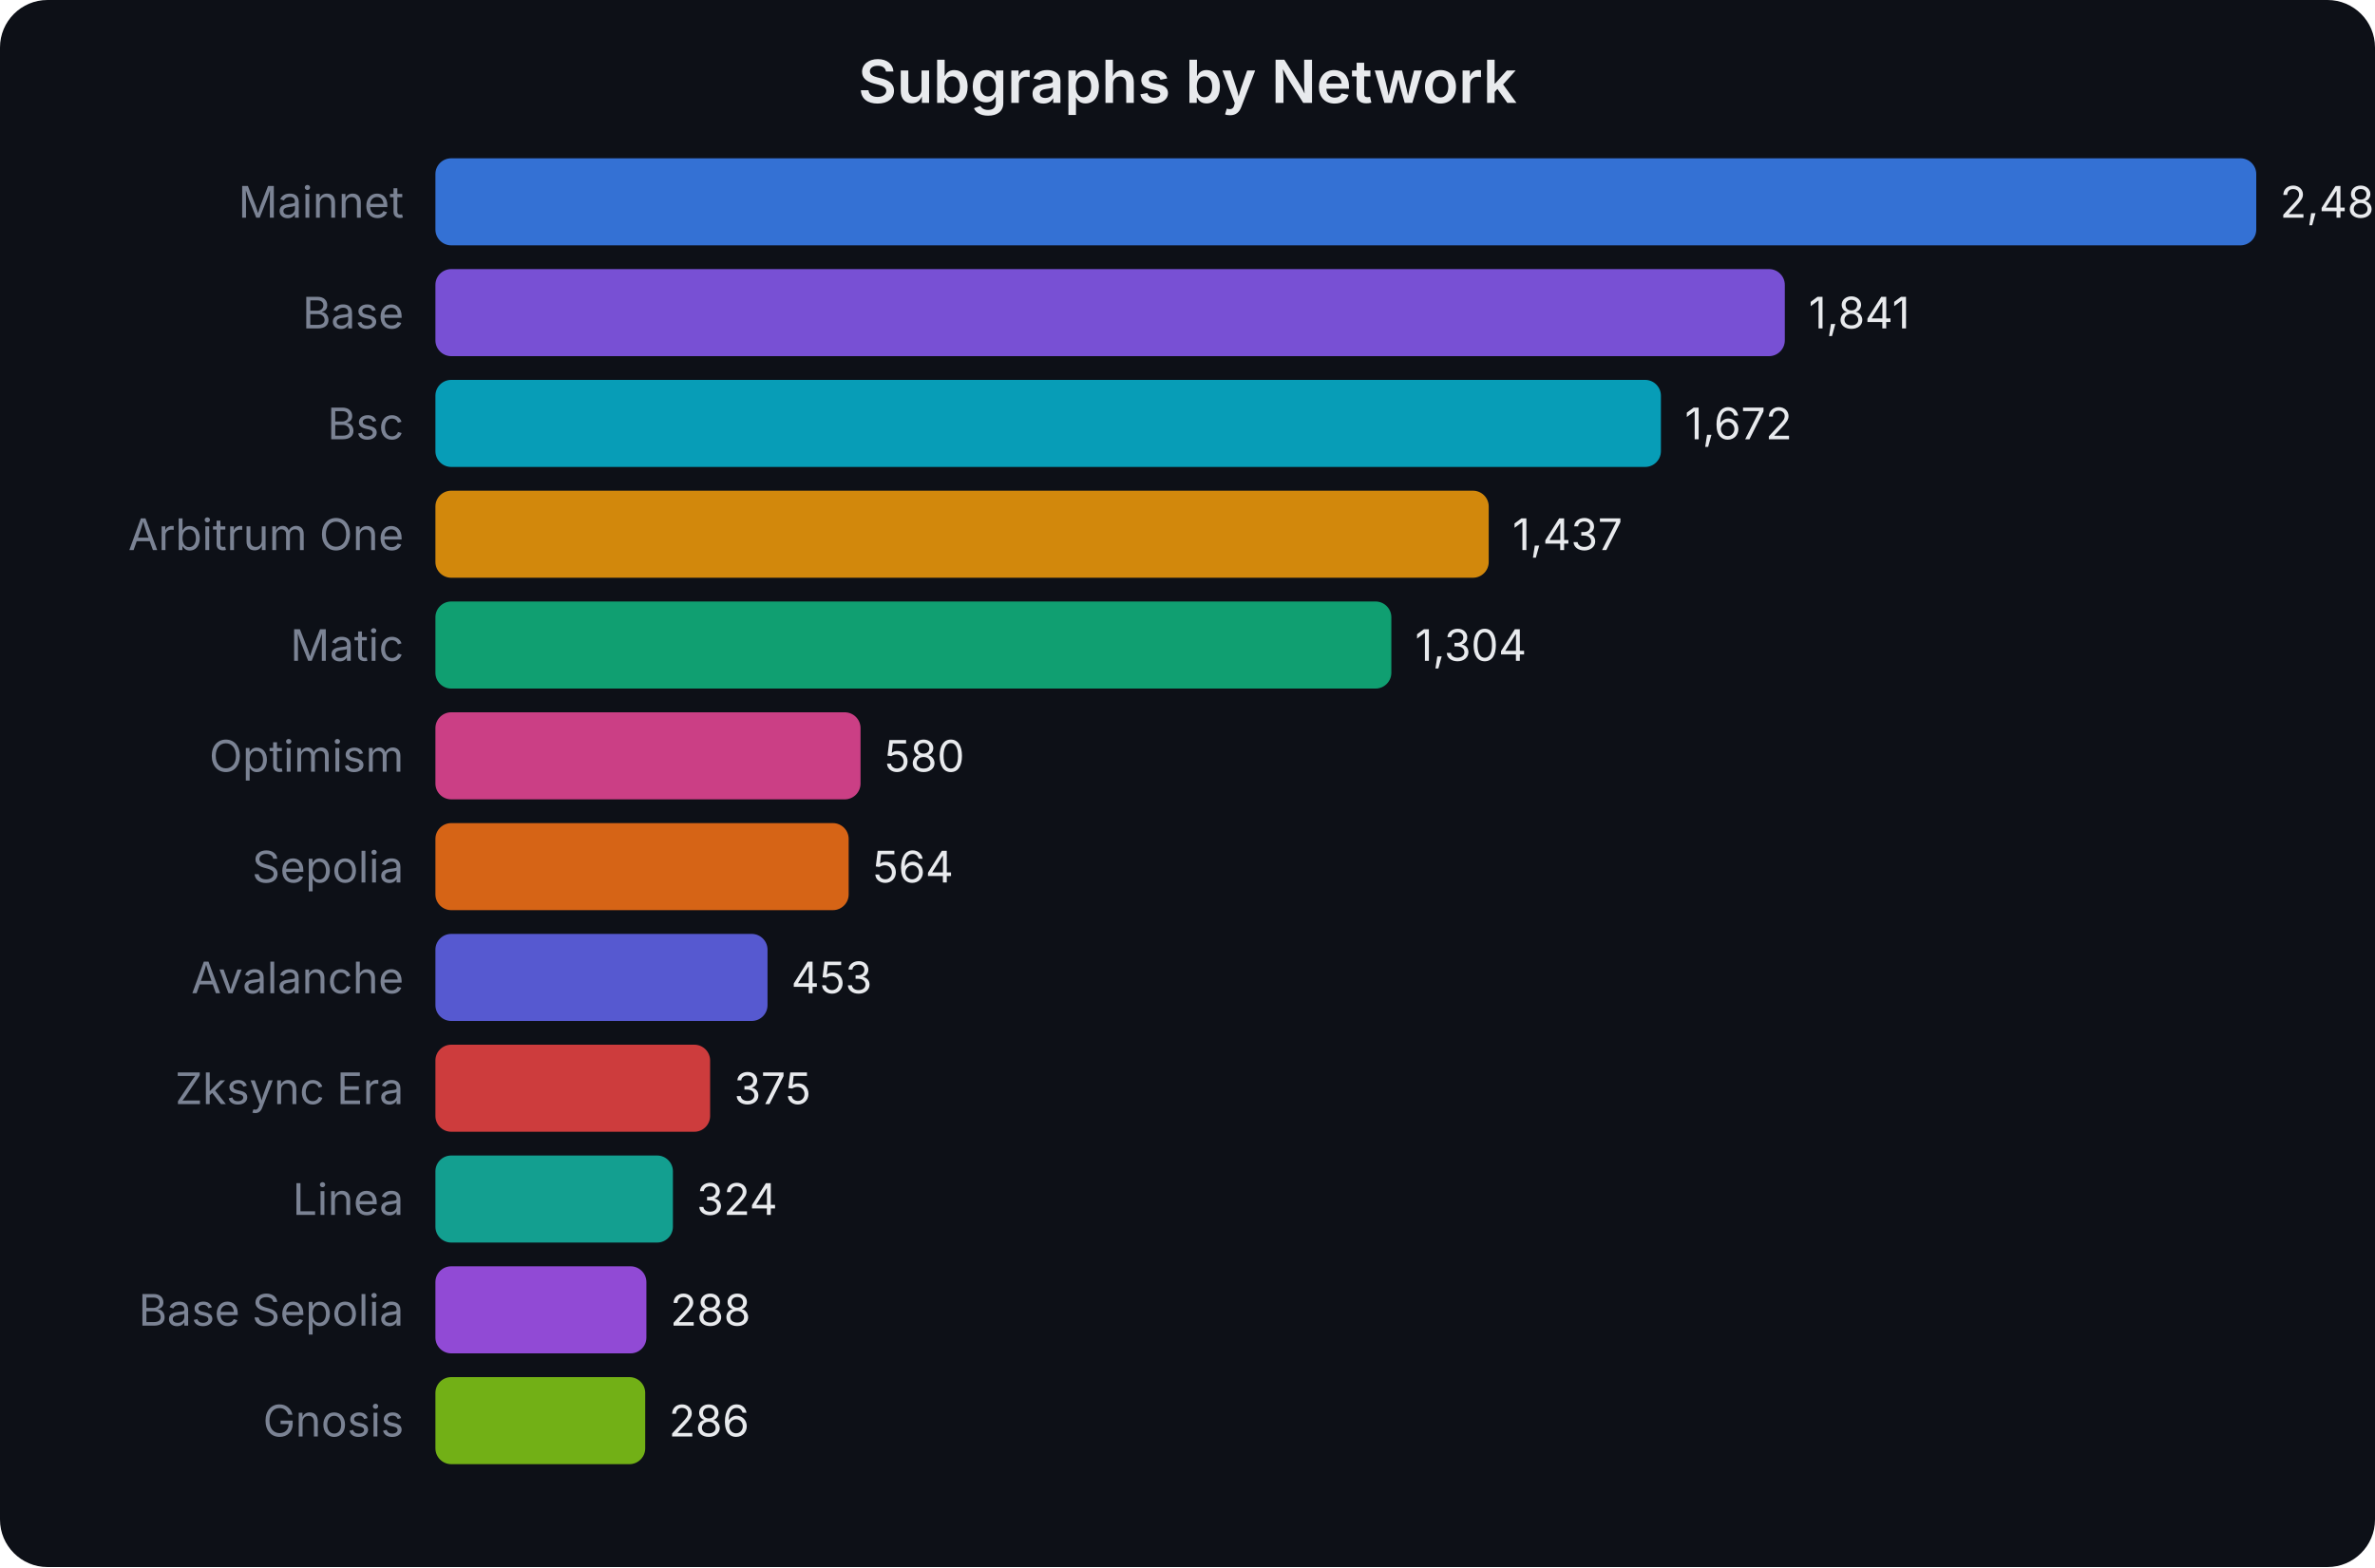
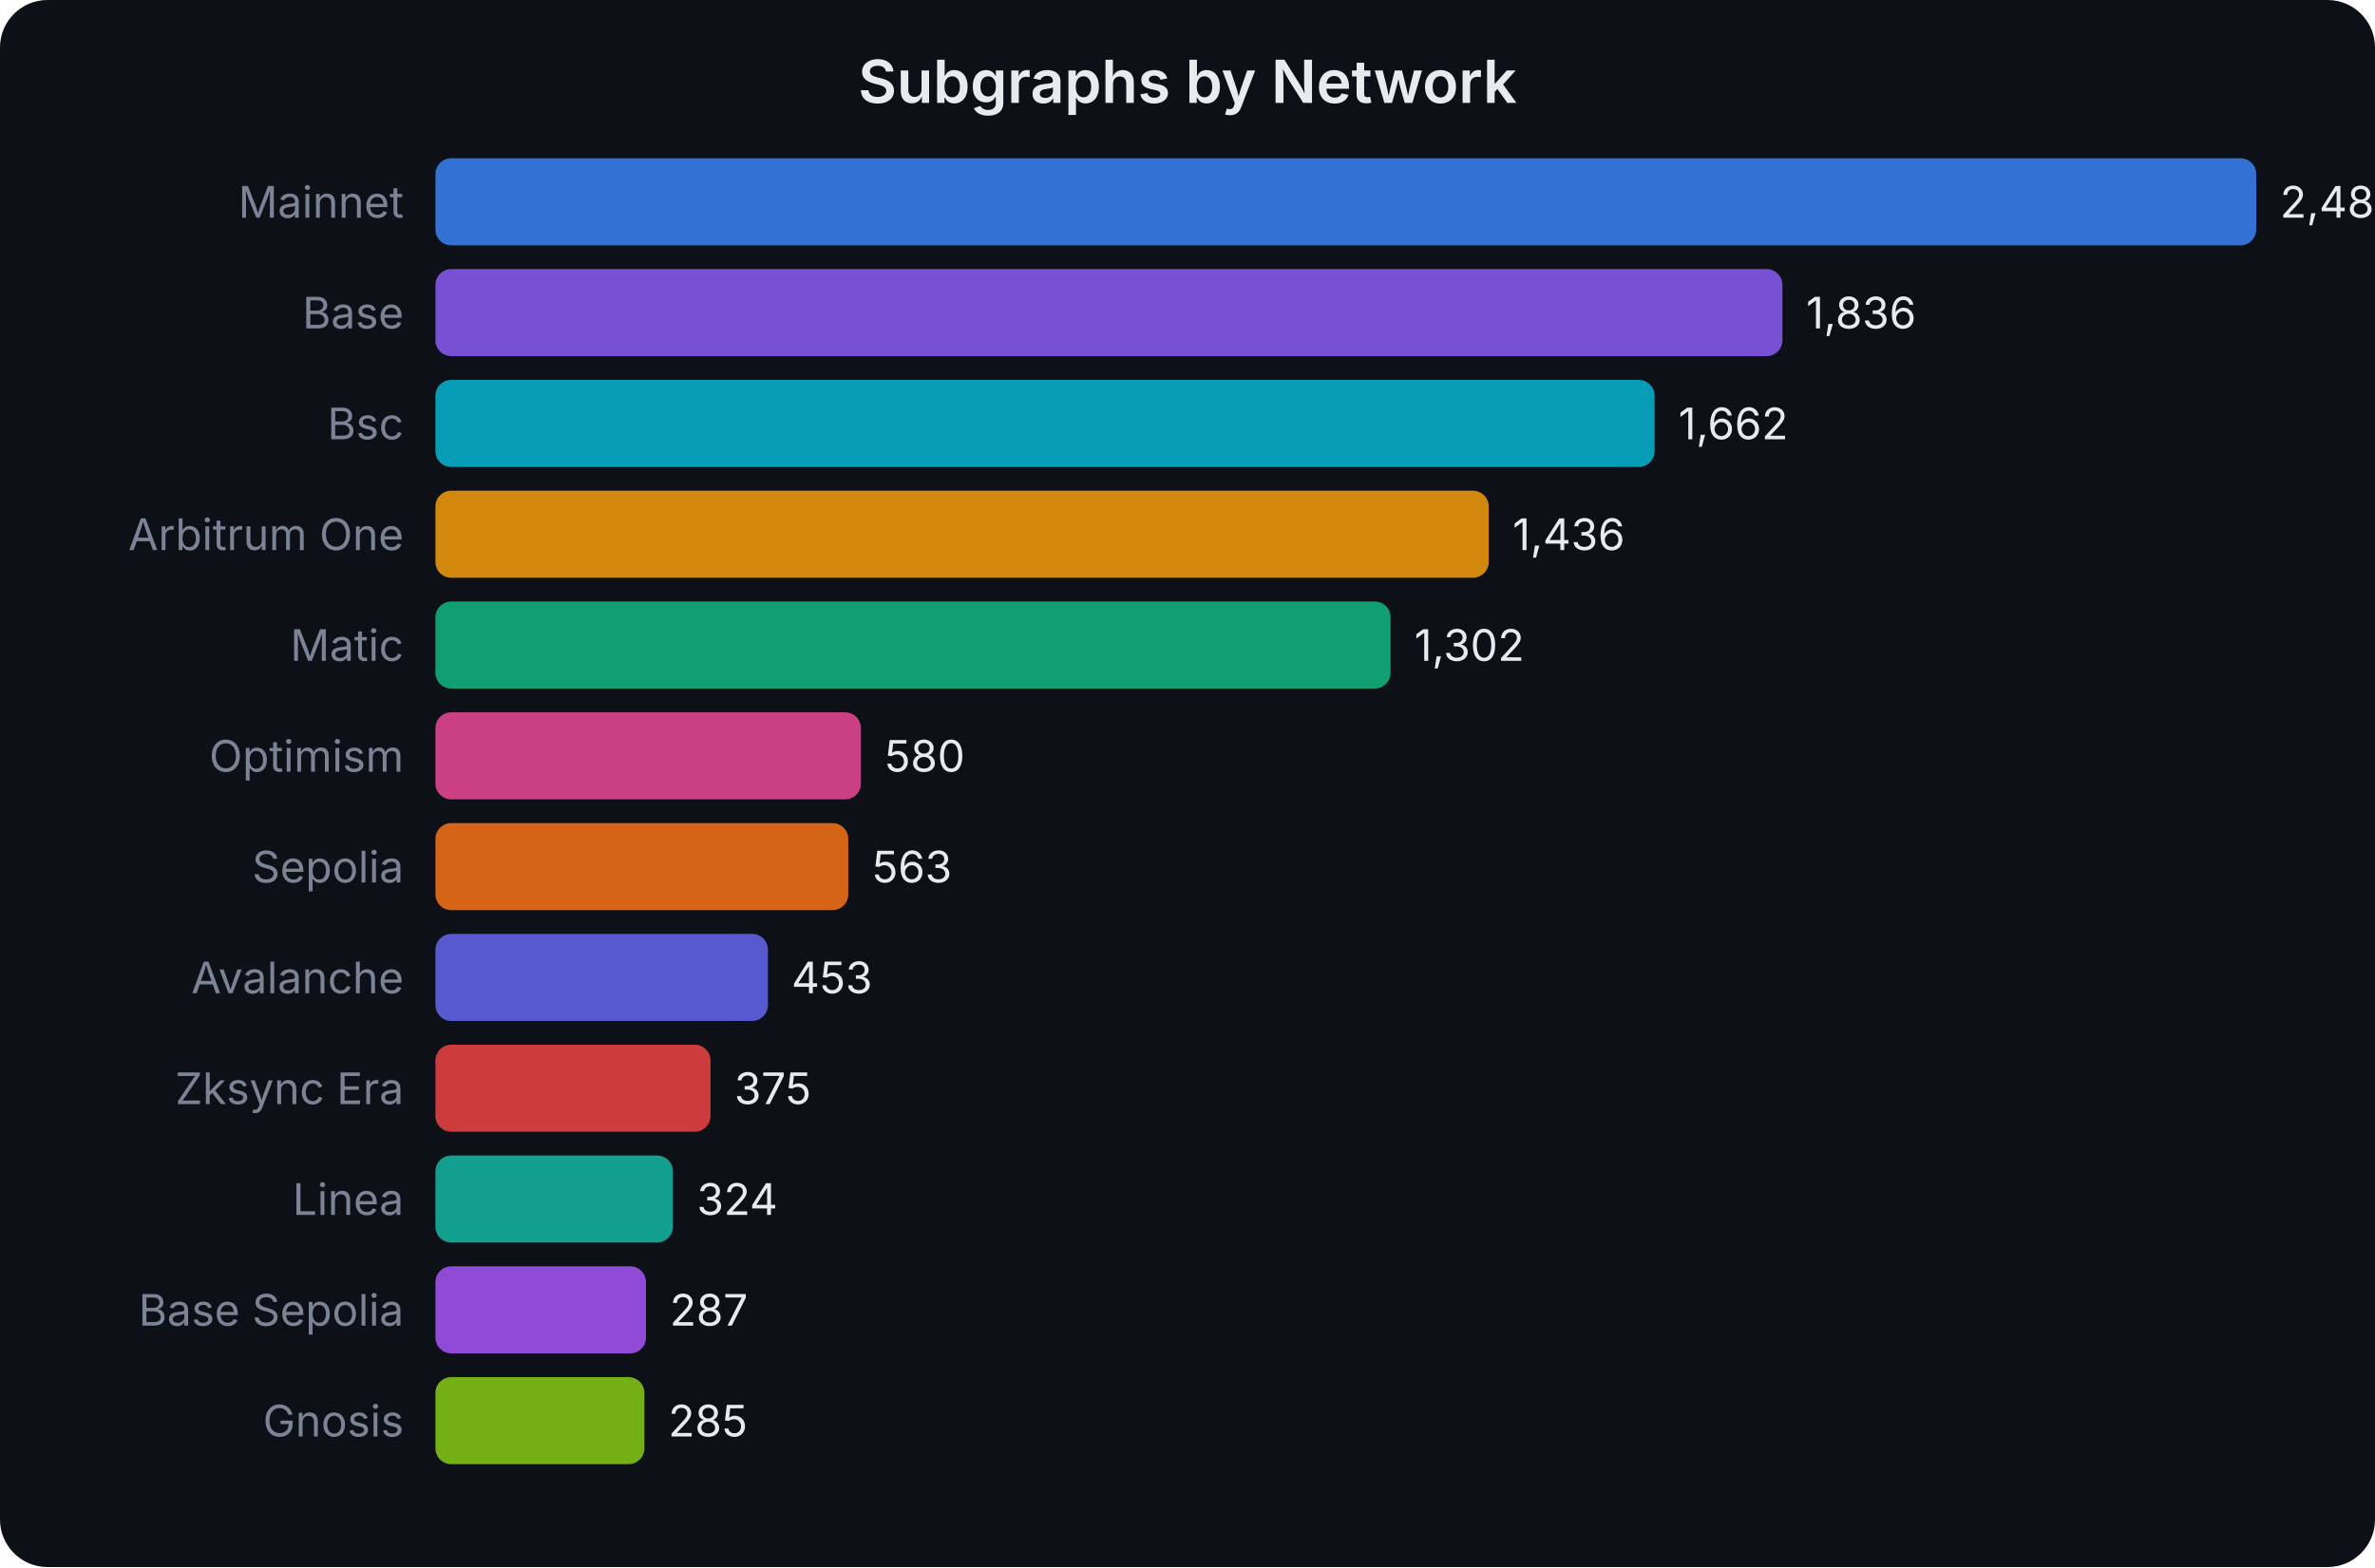
<svg xmlns="http://www.w3.org/2000/svg" width="600" height="396" viewBox="0 0 600 396" font-family="system-ui,-apple-system,sans-serif">
  <rect width="600" height="396" fill="#0d1017" rx="12" />
  <text x="300.0" y="26" text-anchor="middle" fill="#e8eaed" font-size="15" font-weight="600">Subgraphs by Network</text>
  <text x="102" y="55.0" text-anchor="end" fill="#7b8394" font-size="11">Mainnet</text>
  <rect x="110" y="40" width="460.0" height="22" rx="4" fill="#3b82f6" opacity="0.85" />
-   <text x="576.0" y="55.0" fill="#e8eaed" font-size="11">2,484</text>
+   <text x="576.0" y="55.0" fill="#e8eaed" font-size="11">2,482</text>
  <text x="102" y="83.0" text-anchor="end" fill="#7b8394" font-size="11">Base</text>
-   <rect x="110" y="68" width="340.9" height="22" rx="4" fill="#8b5cf6" opacity="0.85" />
-   <text x="456.926" y="83.0" fill="#e8eaed" font-size="11">1,841</text>
+   <rect x="110" y="68" width="340.3" height="22" rx="4" fill="#8b5cf6" opacity="0.85" />
+   <text x="456.274" y="83.0" fill="#e8eaed" font-size="11">1,836</text>
  <text x="102" y="111.0" text-anchor="end" fill="#7b8394" font-size="11">Bsc</text>
-   <rect x="110" y="96" width="309.6" height="22" rx="4" fill="#06b6d4" opacity="0.85" />
-   <text x="425.63" y="111.0" fill="#e8eaed" font-size="11">1,672</text>
+   <rect x="110" y="96" width="308.0" height="22" rx="4" fill="#06b6d4" opacity="0.85" />
+   <text x="424.026" y="111.0" fill="#e8eaed" font-size="11">1,662</text>
  <text x="102" y="139.0" text-anchor="end" fill="#7b8394" font-size="11">Arbitrum One</text>
  <rect x="110" y="124" width="266.1" height="22" rx="4" fill="#f59e0b" opacity="0.85" />
-   <text x="382.111" y="139.0" fill="#e8eaed" font-size="11">1,437</text>
+   <text x="382.14" y="139.0" fill="#e8eaed" font-size="11">1,436</text>
  <text x="102" y="167.0" text-anchor="end" fill="#7b8394" font-size="11">Matic</text>
-   <rect x="110" y="152" width="241.5" height="22" rx="4" fill="#10b981" opacity="0.85" />
-   <text x="357.481" y="167.0" fill="#e8eaed" font-size="11">1,304</text>
+   <rect x="110" y="152" width="241.3" height="22" rx="4" fill="#10b981" opacity="0.85" />
+   <text x="357.305" y="167.0" fill="#e8eaed" font-size="11">1,302</text>
  <text x="102" y="195.0" text-anchor="end" fill="#7b8394" font-size="11">Optimism</text>
-   <rect x="110" y="180" width="107.4" height="22" rx="4" fill="#ec4899" opacity="0.85" />
-   <text x="223.407" y="195.0" fill="#e8eaed" font-size="11">580</text>
+   <rect x="110" y="180" width="107.5" height="22" rx="4" fill="#ec4899" opacity="0.85" />
+   <text x="223.494" y="195.0" fill="#e8eaed" font-size="11">580</text>
  <text x="102" y="223.0" text-anchor="end" fill="#7b8394" font-size="11">Sepolia</text>
-   <rect x="110" y="208" width="104.4" height="22" rx="4" fill="#f97316" opacity="0.85" />
-   <text x="220.444" y="223.0" fill="#e8eaed" font-size="11">564</text>
+   <rect x="110" y="208" width="104.3" height="22" rx="4" fill="#f97316" opacity="0.85" />
+   <text x="220.343" y="223.0" fill="#e8eaed" font-size="11">563</text>
  <text x="102" y="251.0" text-anchor="end" fill="#7b8394" font-size="11">Avalanche</text>
-   <rect x="110" y="236" width="83.9" height="22" rx="4" fill="#6366f1" opacity="0.85" />
-   <text x="199.889" y="251.0" fill="#e8eaed" font-size="11">453</text>
+   <rect x="110" y="236" width="84.0" height="22" rx="4" fill="#6366f1" opacity="0.85" />
+   <text x="199.956" y="251.0" fill="#e8eaed" font-size="11">453</text>
  <text x="102" y="279.0" text-anchor="end" fill="#7b8394" font-size="11">Zksync Era</text>
-   <rect x="110" y="264" width="69.4" height="22" rx="4" fill="#ef4444" opacity="0.85" />
-   <text x="185.444" y="279.0" fill="#e8eaed" font-size="11">375</text>
+   <rect x="110" y="264" width="69.5" height="22" rx="4" fill="#ef4444" opacity="0.85" />
+   <text x="185.5" y="279.0" fill="#e8eaed" font-size="11">375</text>
  <text x="102" y="307.0" text-anchor="end" fill="#7b8394" font-size="11">Linea</text>
  <rect x="110" y="292" width="60.0" height="22" rx="4" fill="#14b8a6" opacity="0.85" />
-   <text x="176.0" y="307.0" fill="#e8eaed" font-size="11">324</text>
+   <text x="176.048" y="307.0" fill="#e8eaed" font-size="11">324</text>
  <text x="102" y="335.0" text-anchor="end" fill="#7b8394" font-size="11">Base Sepolia</text>
-   <rect x="110" y="320" width="53.3" height="22" rx="4" fill="#a855f7" opacity="0.85" />
-   <text x="169.333" y="335.0" fill="#e8eaed" font-size="11">288</text>
+   <rect x="110" y="320" width="53.2" height="22" rx="4" fill="#a855f7" opacity="0.85" />
+   <text x="169.191" y="335.0" fill="#e8eaed" font-size="11">287</text>
  <text x="102" y="363.0" text-anchor="end" fill="#7b8394" font-size="11">Gnosis</text>
-   <rect x="110" y="348" width="53.0" height="22" rx="4" fill="#84cc16" opacity="0.85" />
-   <text x="168.963" y="363.0" fill="#e8eaed" font-size="11">286</text>
+   <rect x="110" y="348" width="52.8" height="22" rx="4" fill="#84cc16" opacity="0.85" />
+   <text x="168.82" y="363.0" fill="#e8eaed" font-size="11">285</text>
</svg>
